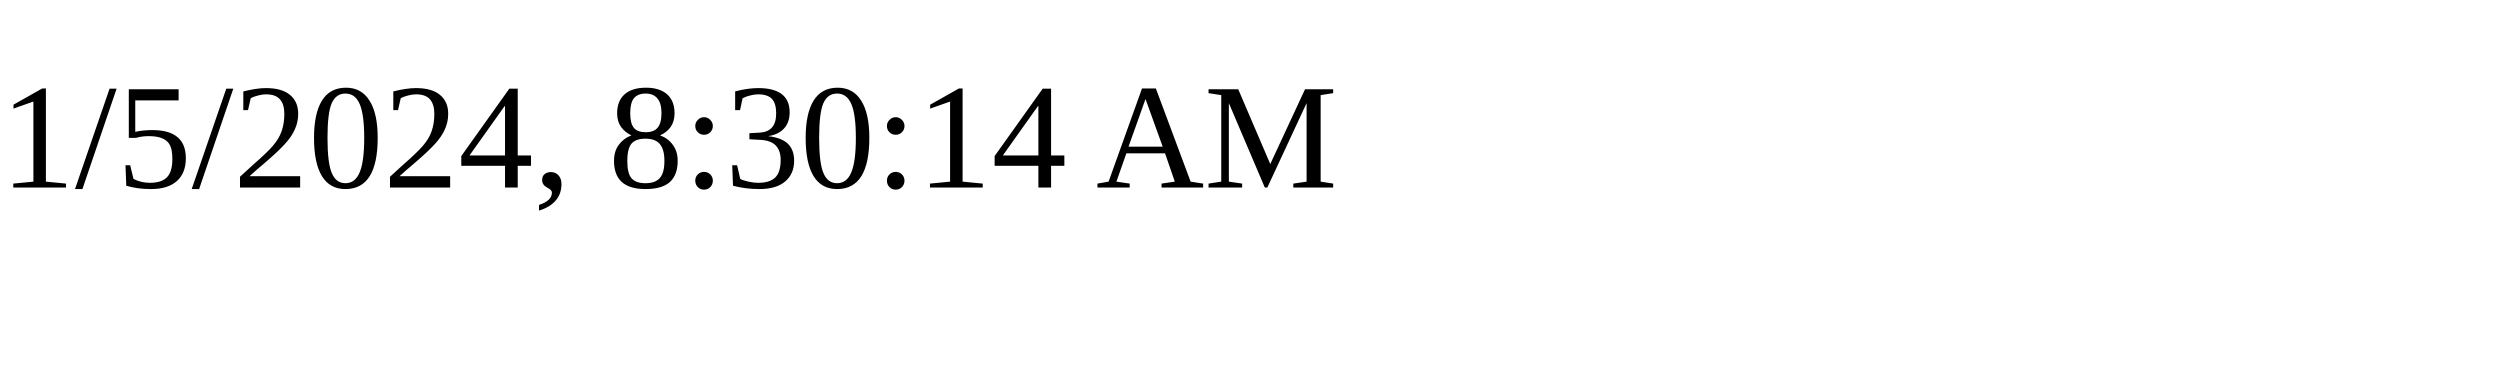
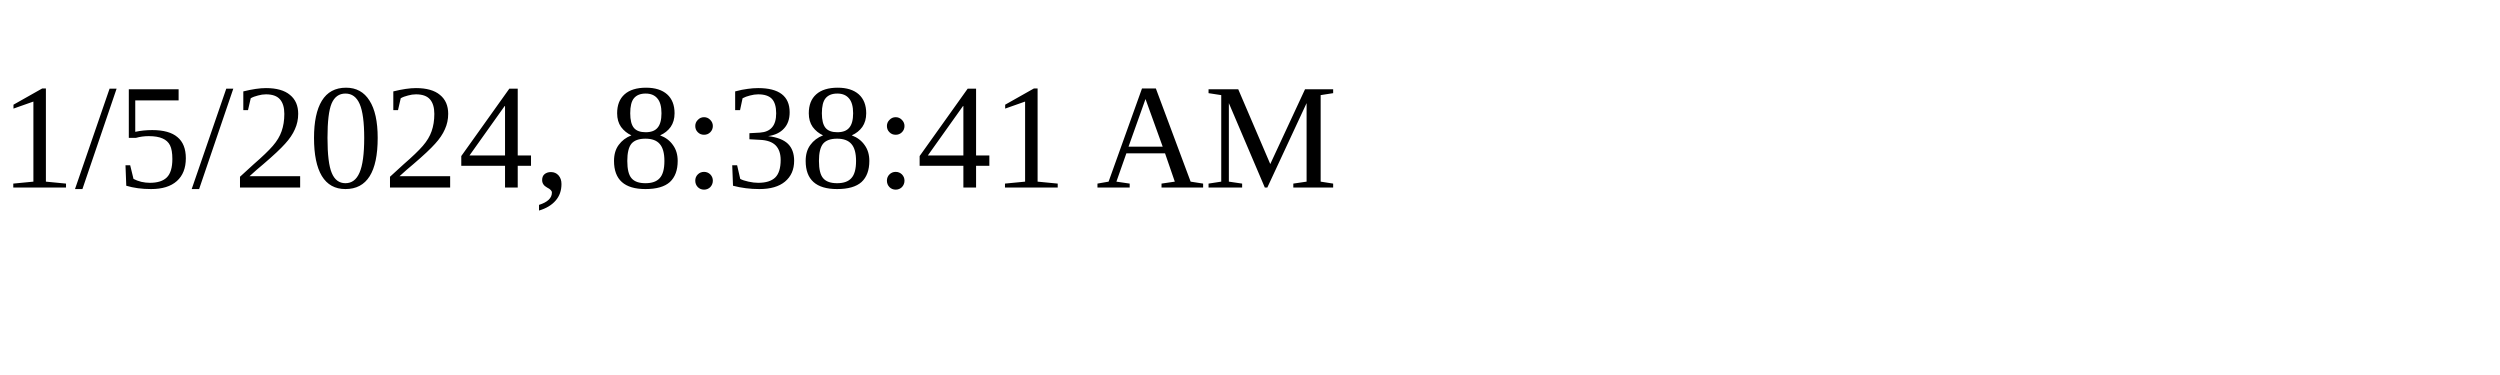
<svg xmlns="http://www.w3.org/2000/svg" height="30" width="200">
-   <text x="0" y="15">1/5/2024, 8:30:14 AM</text>
+   <text x="0" y="15">1/5/2024, 8:38:41 AM</text>
</svg>
